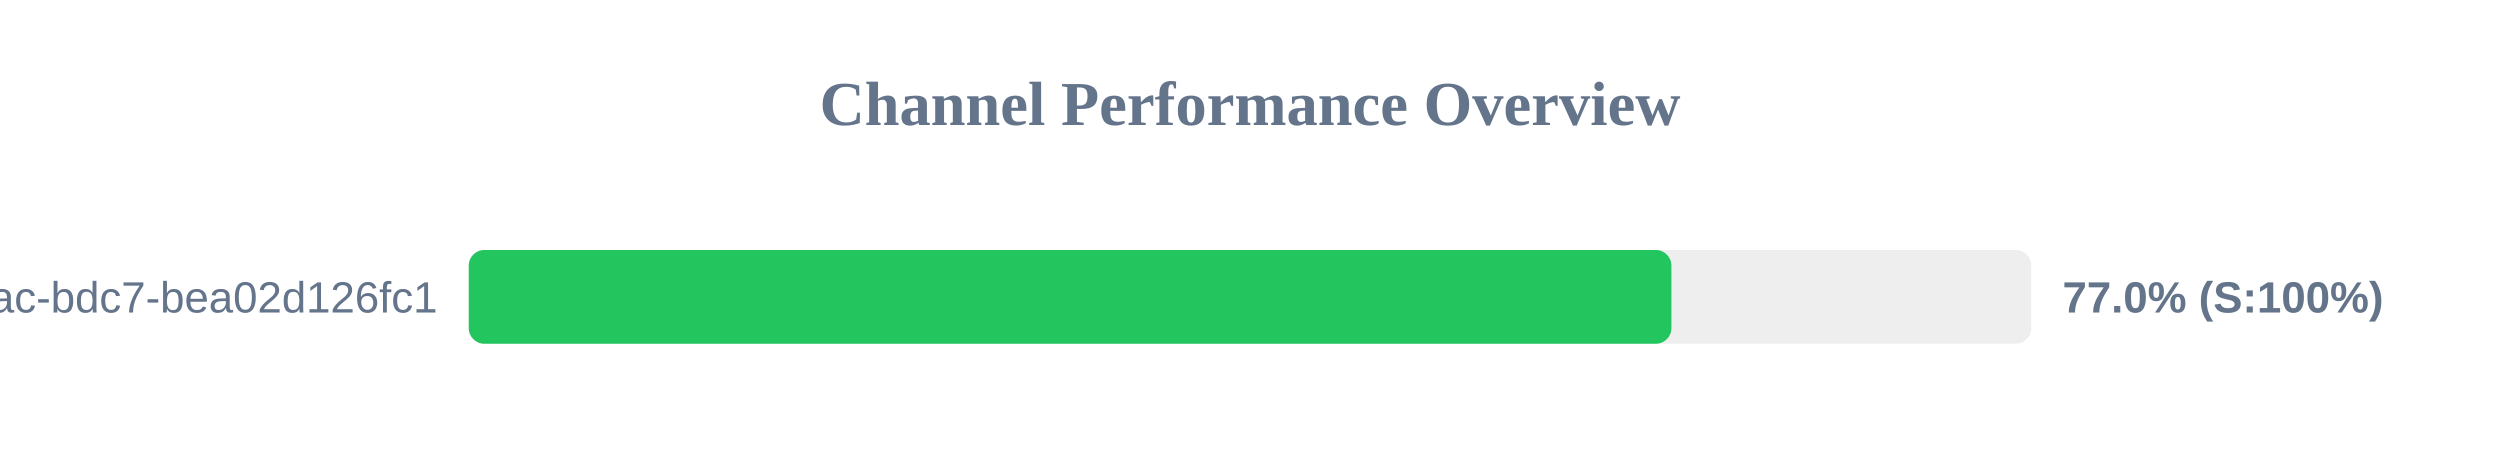
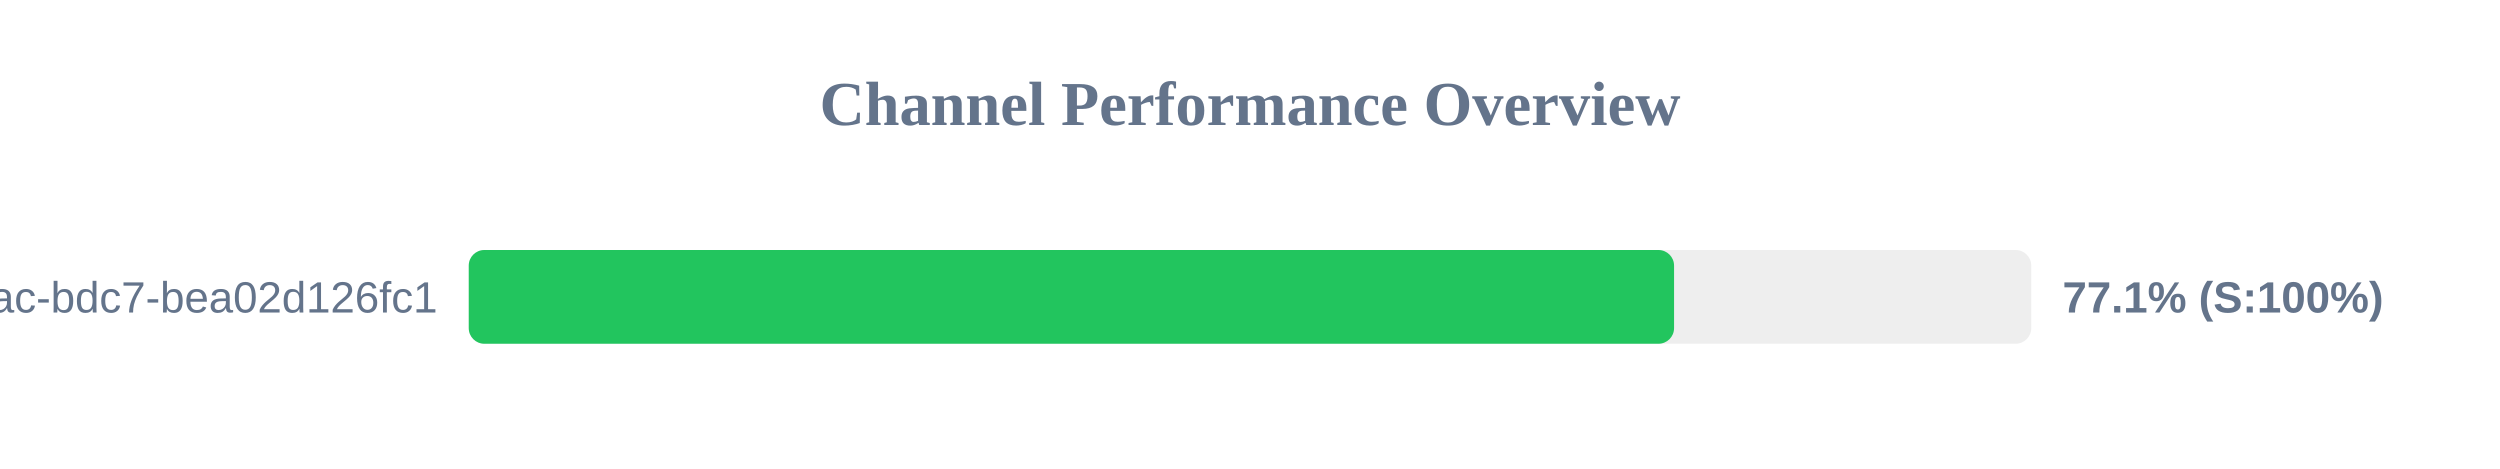
<svg xmlns="http://www.w3.org/2000/svg" width="800" height="150" version="1.1">
  <style>
        .row { font: 14px Arial; fill: #64748b; }
        .score { font: bold 14px Arial; fill: #64748b; }
    </style>
  <text x="400" y="40" text-anchor="middle" font-size="20px" font-weight="bold" fill="#64748b">Channel Performance Overview</text>
  <rect x="150" y="80" width="500" height="30" fill="#eee" rx="5" />
-   <rect x="150" y="80" width="384.85" height="30" fill="#22c55e" rx="5" />
+   <rect x="150" y="80" width="385.7" height="30" fill="#22c55e" rx="5" />
  <text x="140" y="100" text-anchor="end" class="row">?uuid=e31ad3e6-e341-42ac-bdc7-bea02d126fc1</text>
-   <text x="660" y="100" text-anchor="start" class="score">77.0% (S:100%)</text>
+   <text x="660" y="100" text-anchor="start" class="score">77.1% (S:100%)</text>
</svg>
